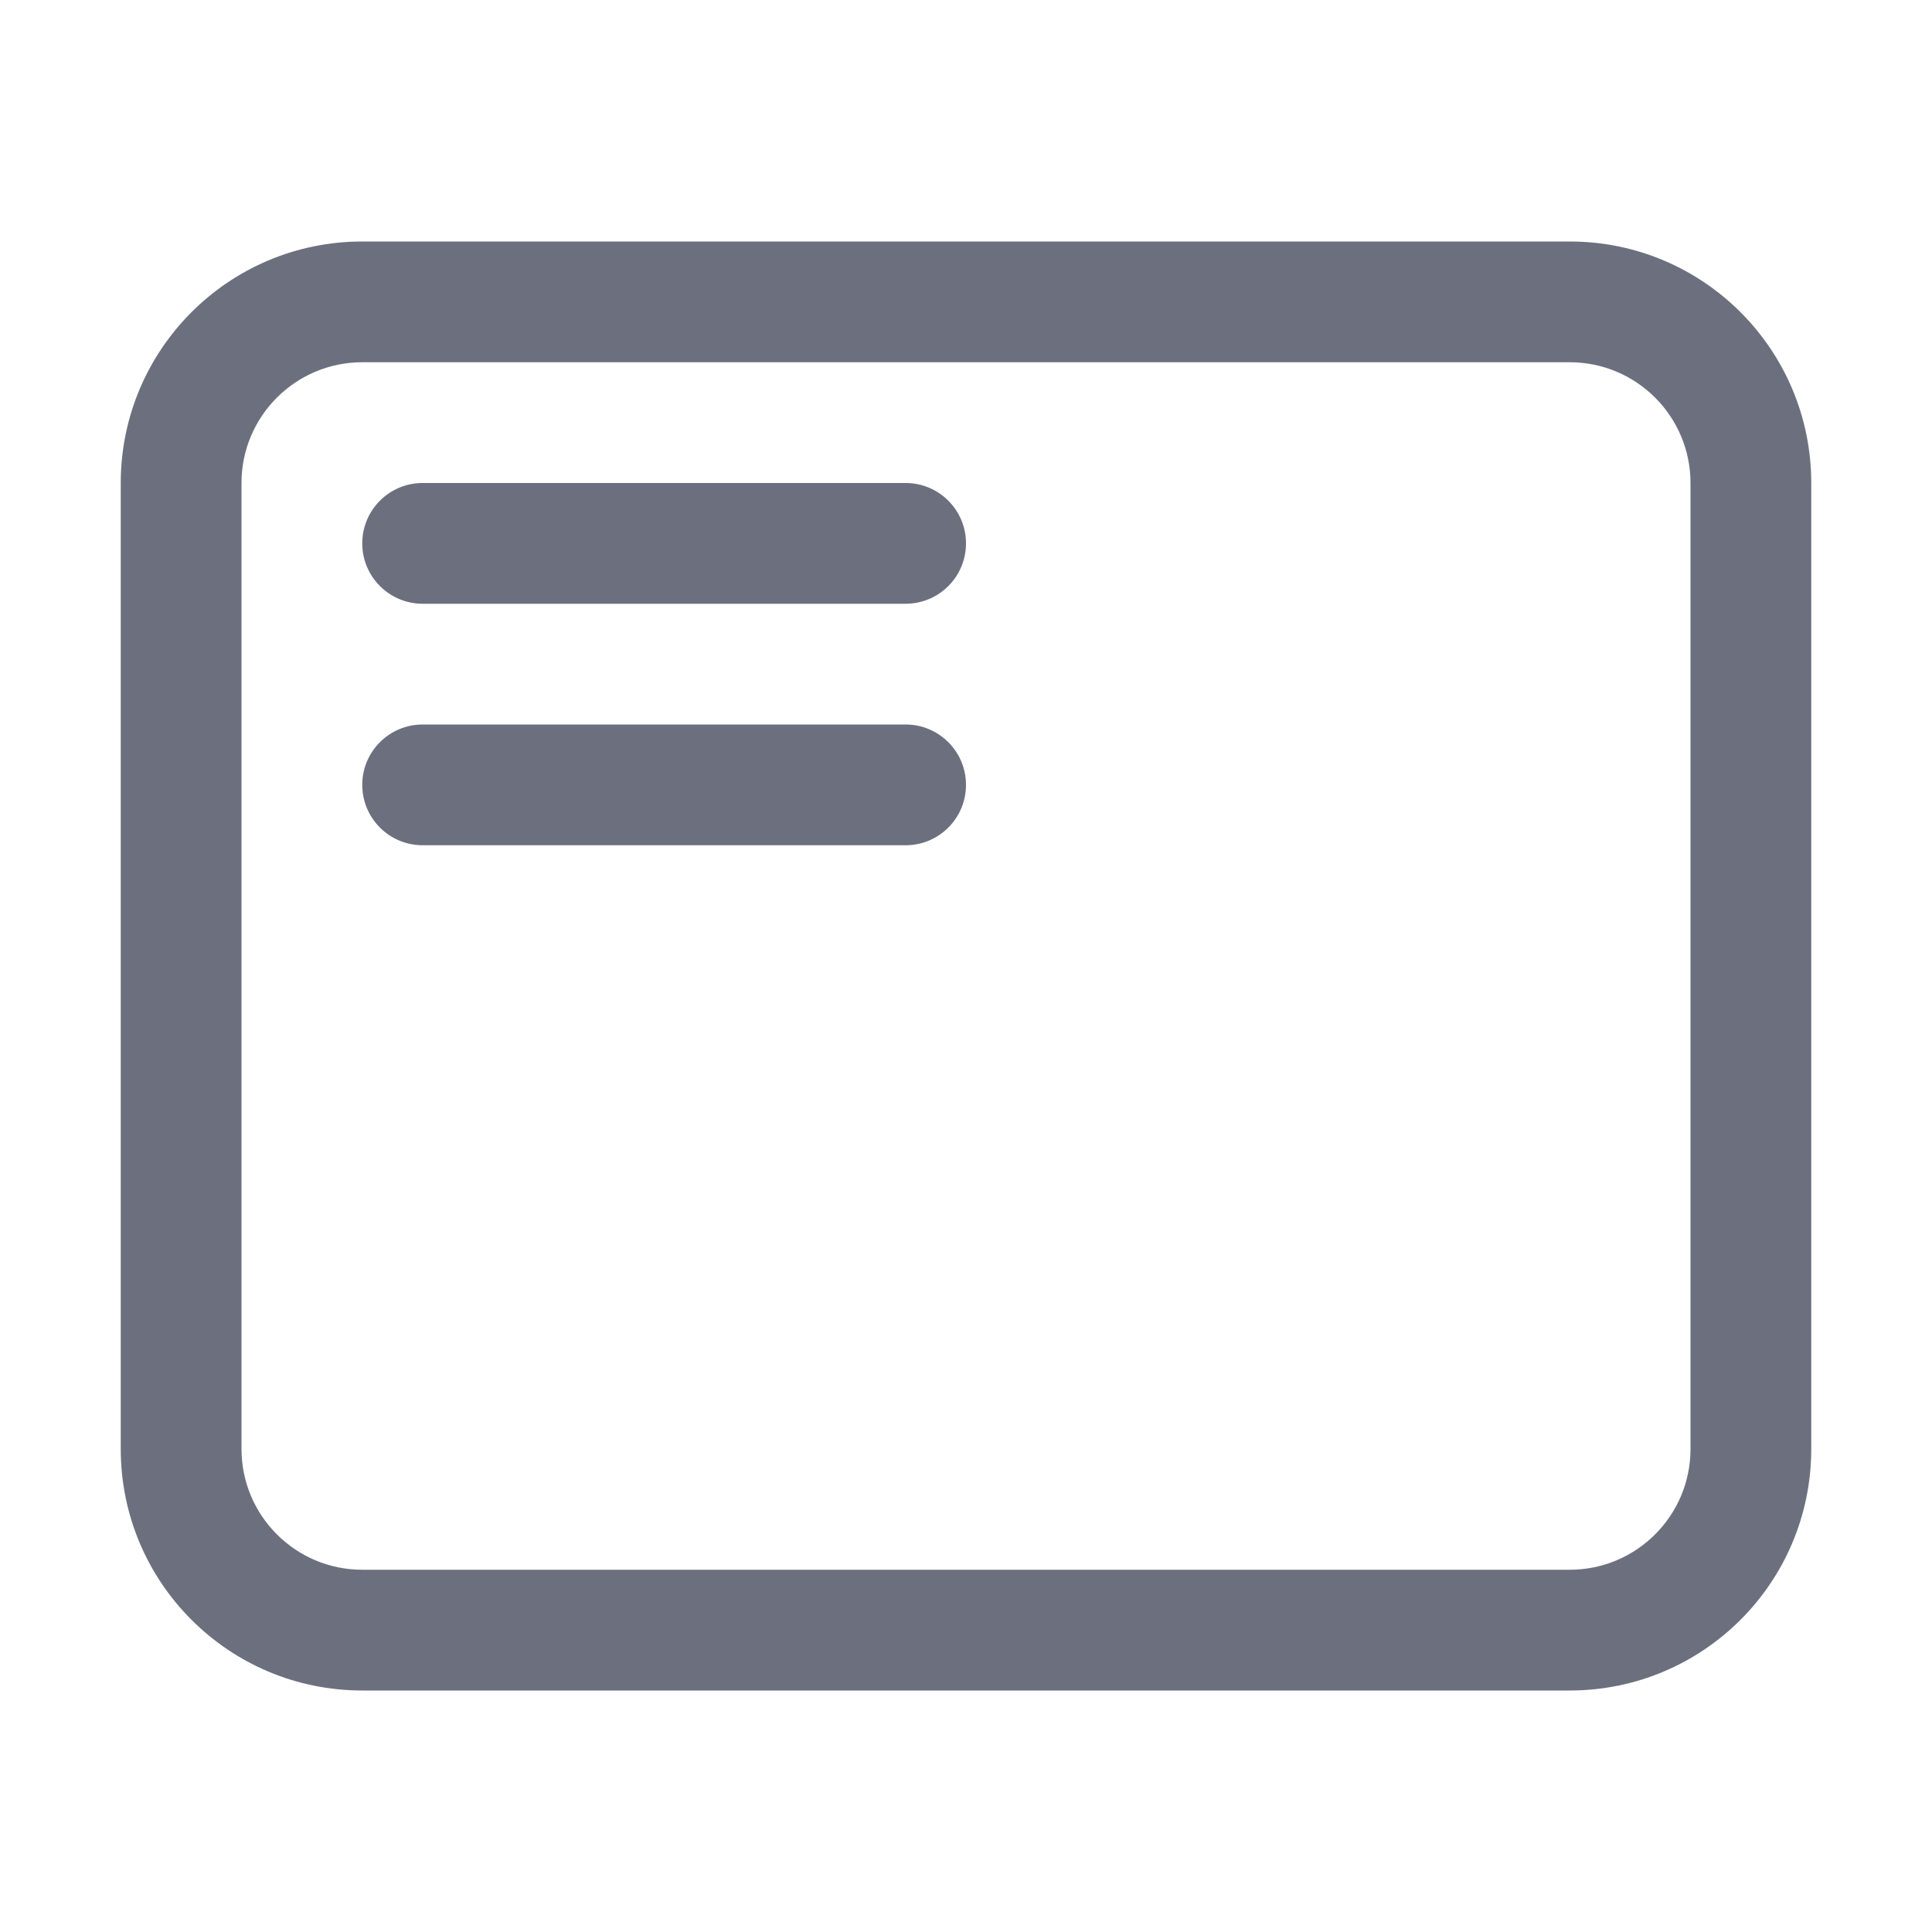
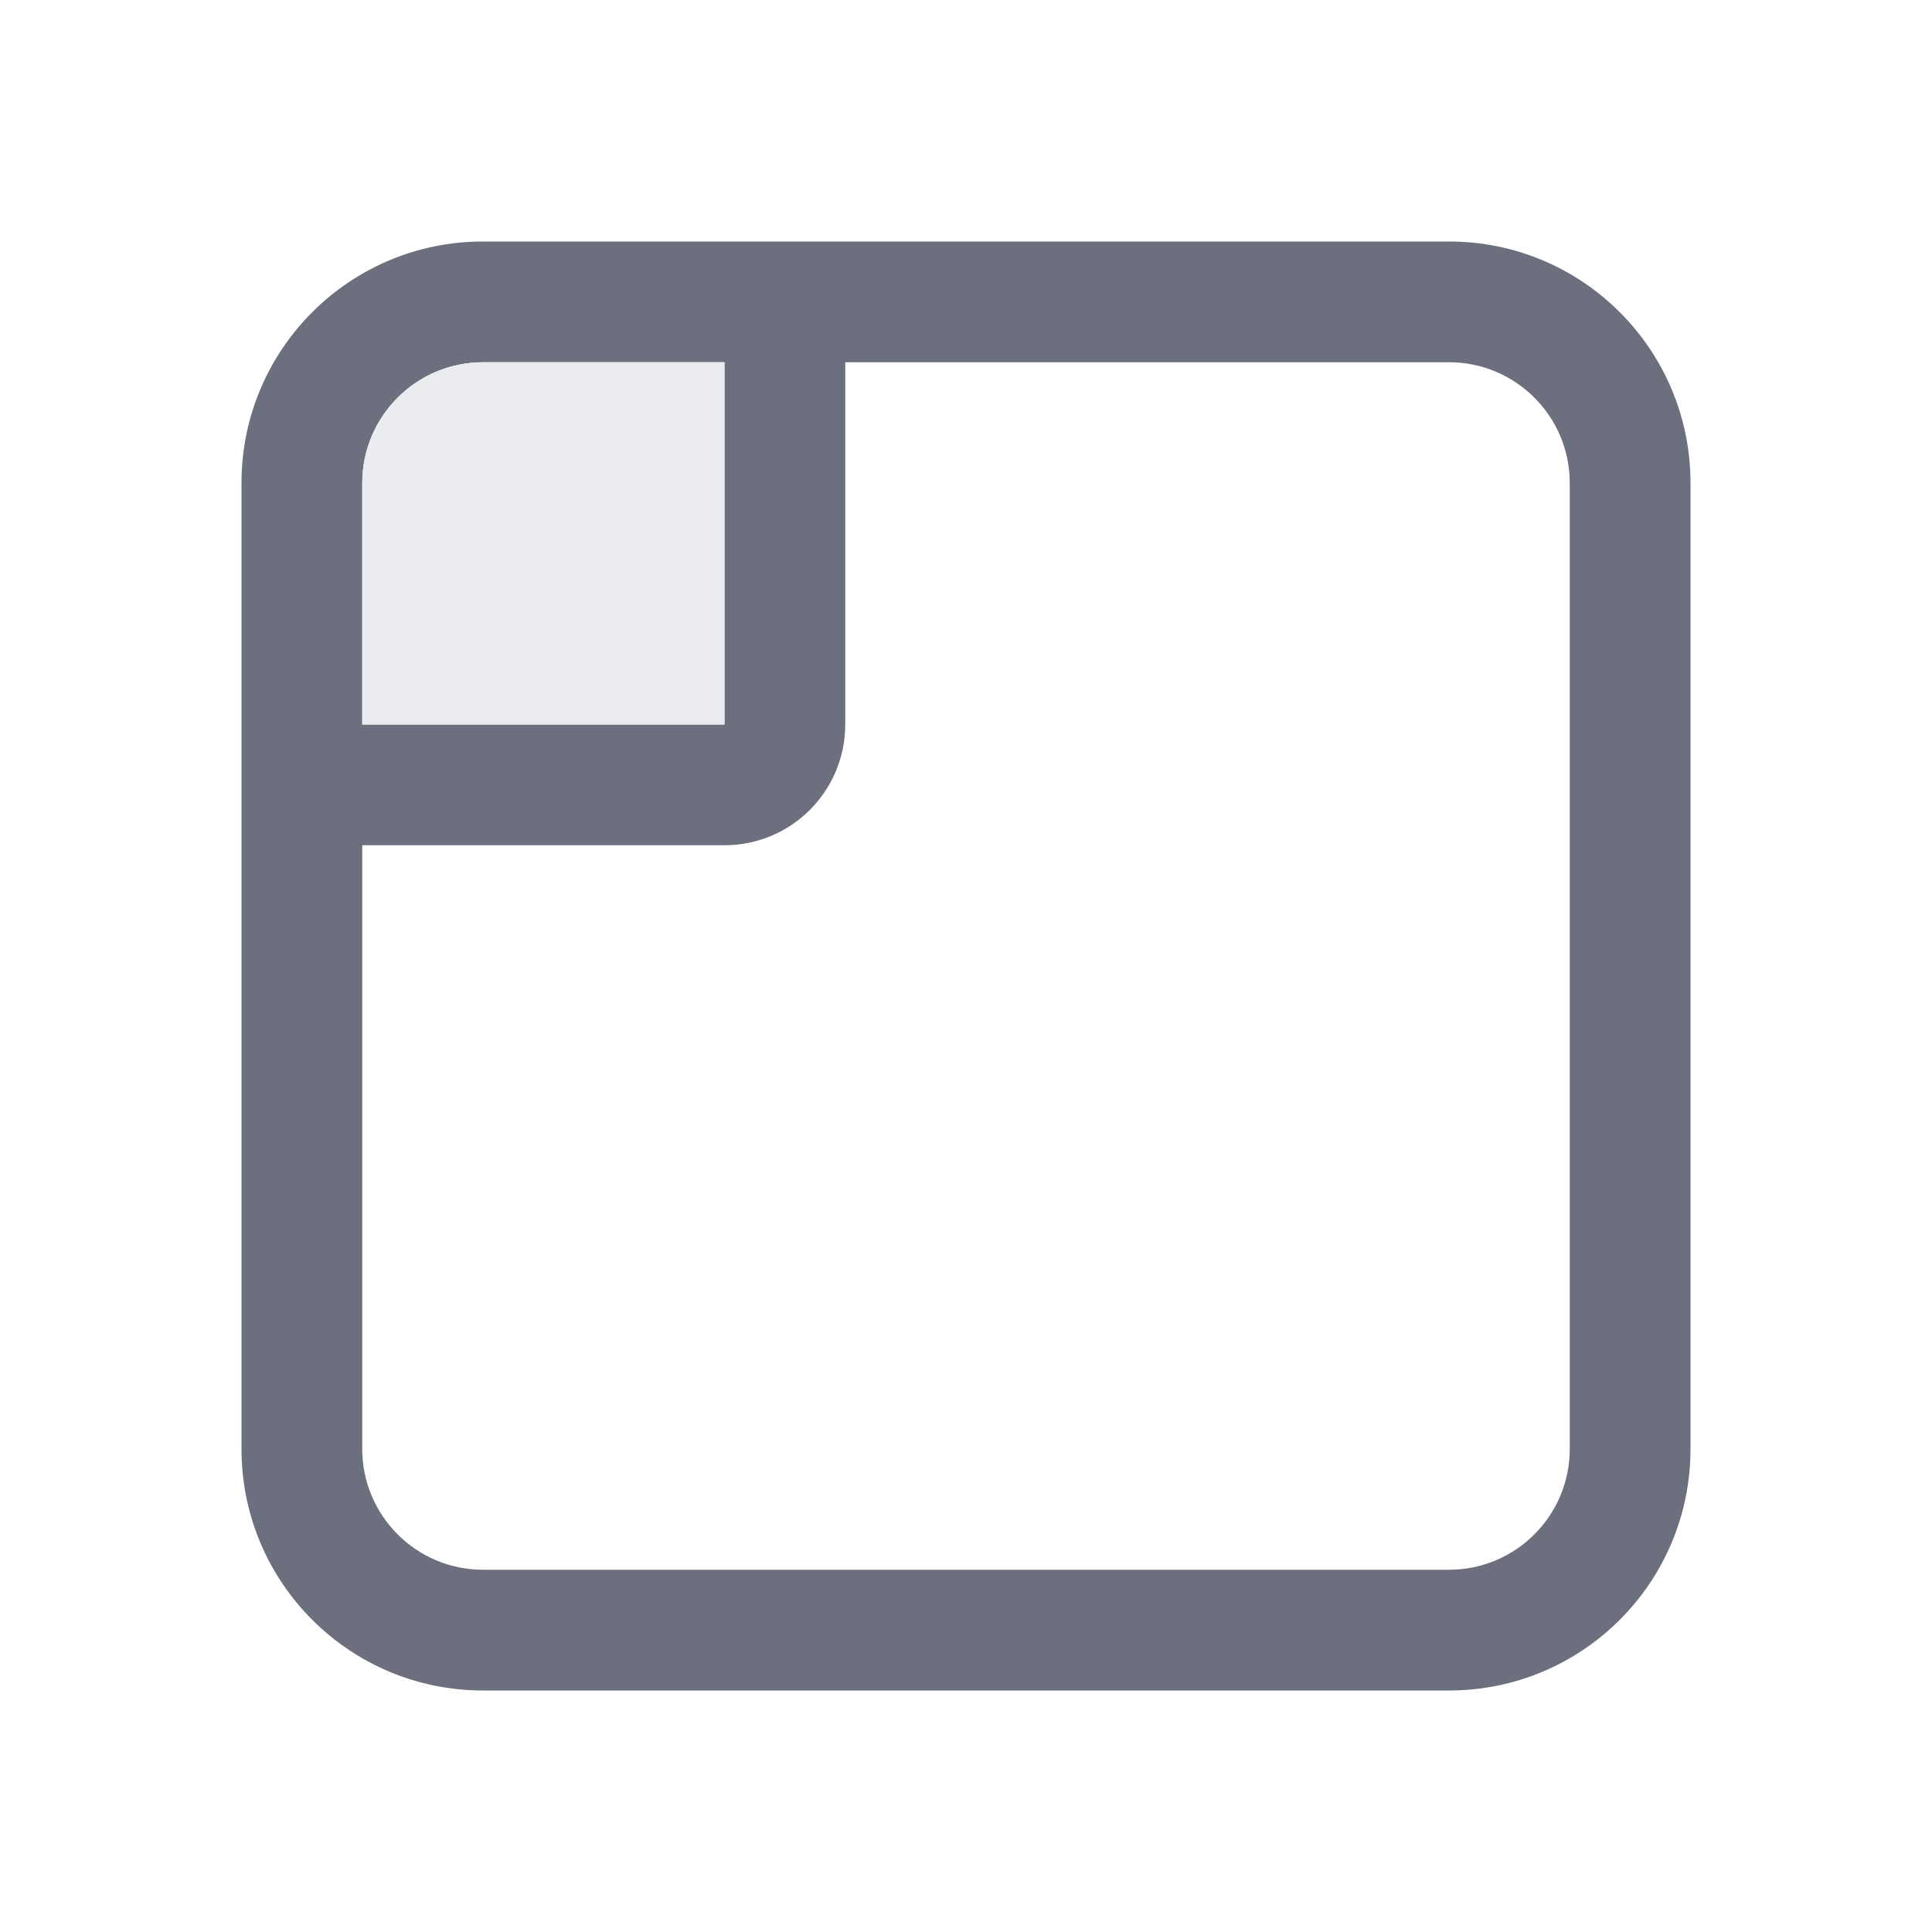
<svg xmlns="http://www.w3.org/2000/svg" width="16" height="16" viewBox="0 0 16 16" fill="none">
-   <path fill-rule="evenodd" clip-rule="evenodd" d="M1 4C1 2.895 1.895 2 3 2H13C14.105 2 15 2.895 15 4V12C15 13.105 14.105 14 13 14H3C1.895 14 1 13.105 1 12V4ZM3 3C2.448 3 2 3.448 2 4V12C2 12.552 2.448 13 3 13H13C13.552 13 14 12.552 14 12V4C14 3.448 13.552 3 13 3H3Z" fill="#6C707E" />
-   <rect x="3" y="4" width="5" height="1" rx="0.5" fill="#6C707E" />
-   <rect x="3" y="6" width="5" height="1" rx="0.5" fill="#6C707E" />
+   <path fill-rule="evenodd" clip-rule="evenodd" d="M12 2C13.105 2 14 2.895 14 4V12C14 13.105 13.105 14 12 14H4C2.895 14 2 13.105 2 12V4C2 2.895 2.895 2 4 2H12ZM7 6C7 6.552 6.552 7 6 7H3V12C3 12.552 3.448 13 4 13H12C12.552 13 13 12.552 13 12V4C13 3.448 12.552 3 12 3H7V6ZM4 3C3.448 3 3 3.448 3 4V6H6V3H4Z" fill="#6C707E" color-fill-key="icon-default-stroke" />
+   <path d="M6 3V6H3V4C3 3.448 3.448 3 4 3H6Z" fill="#EBECF0" color-fill-key="icon-default-fill" />
</svg>
